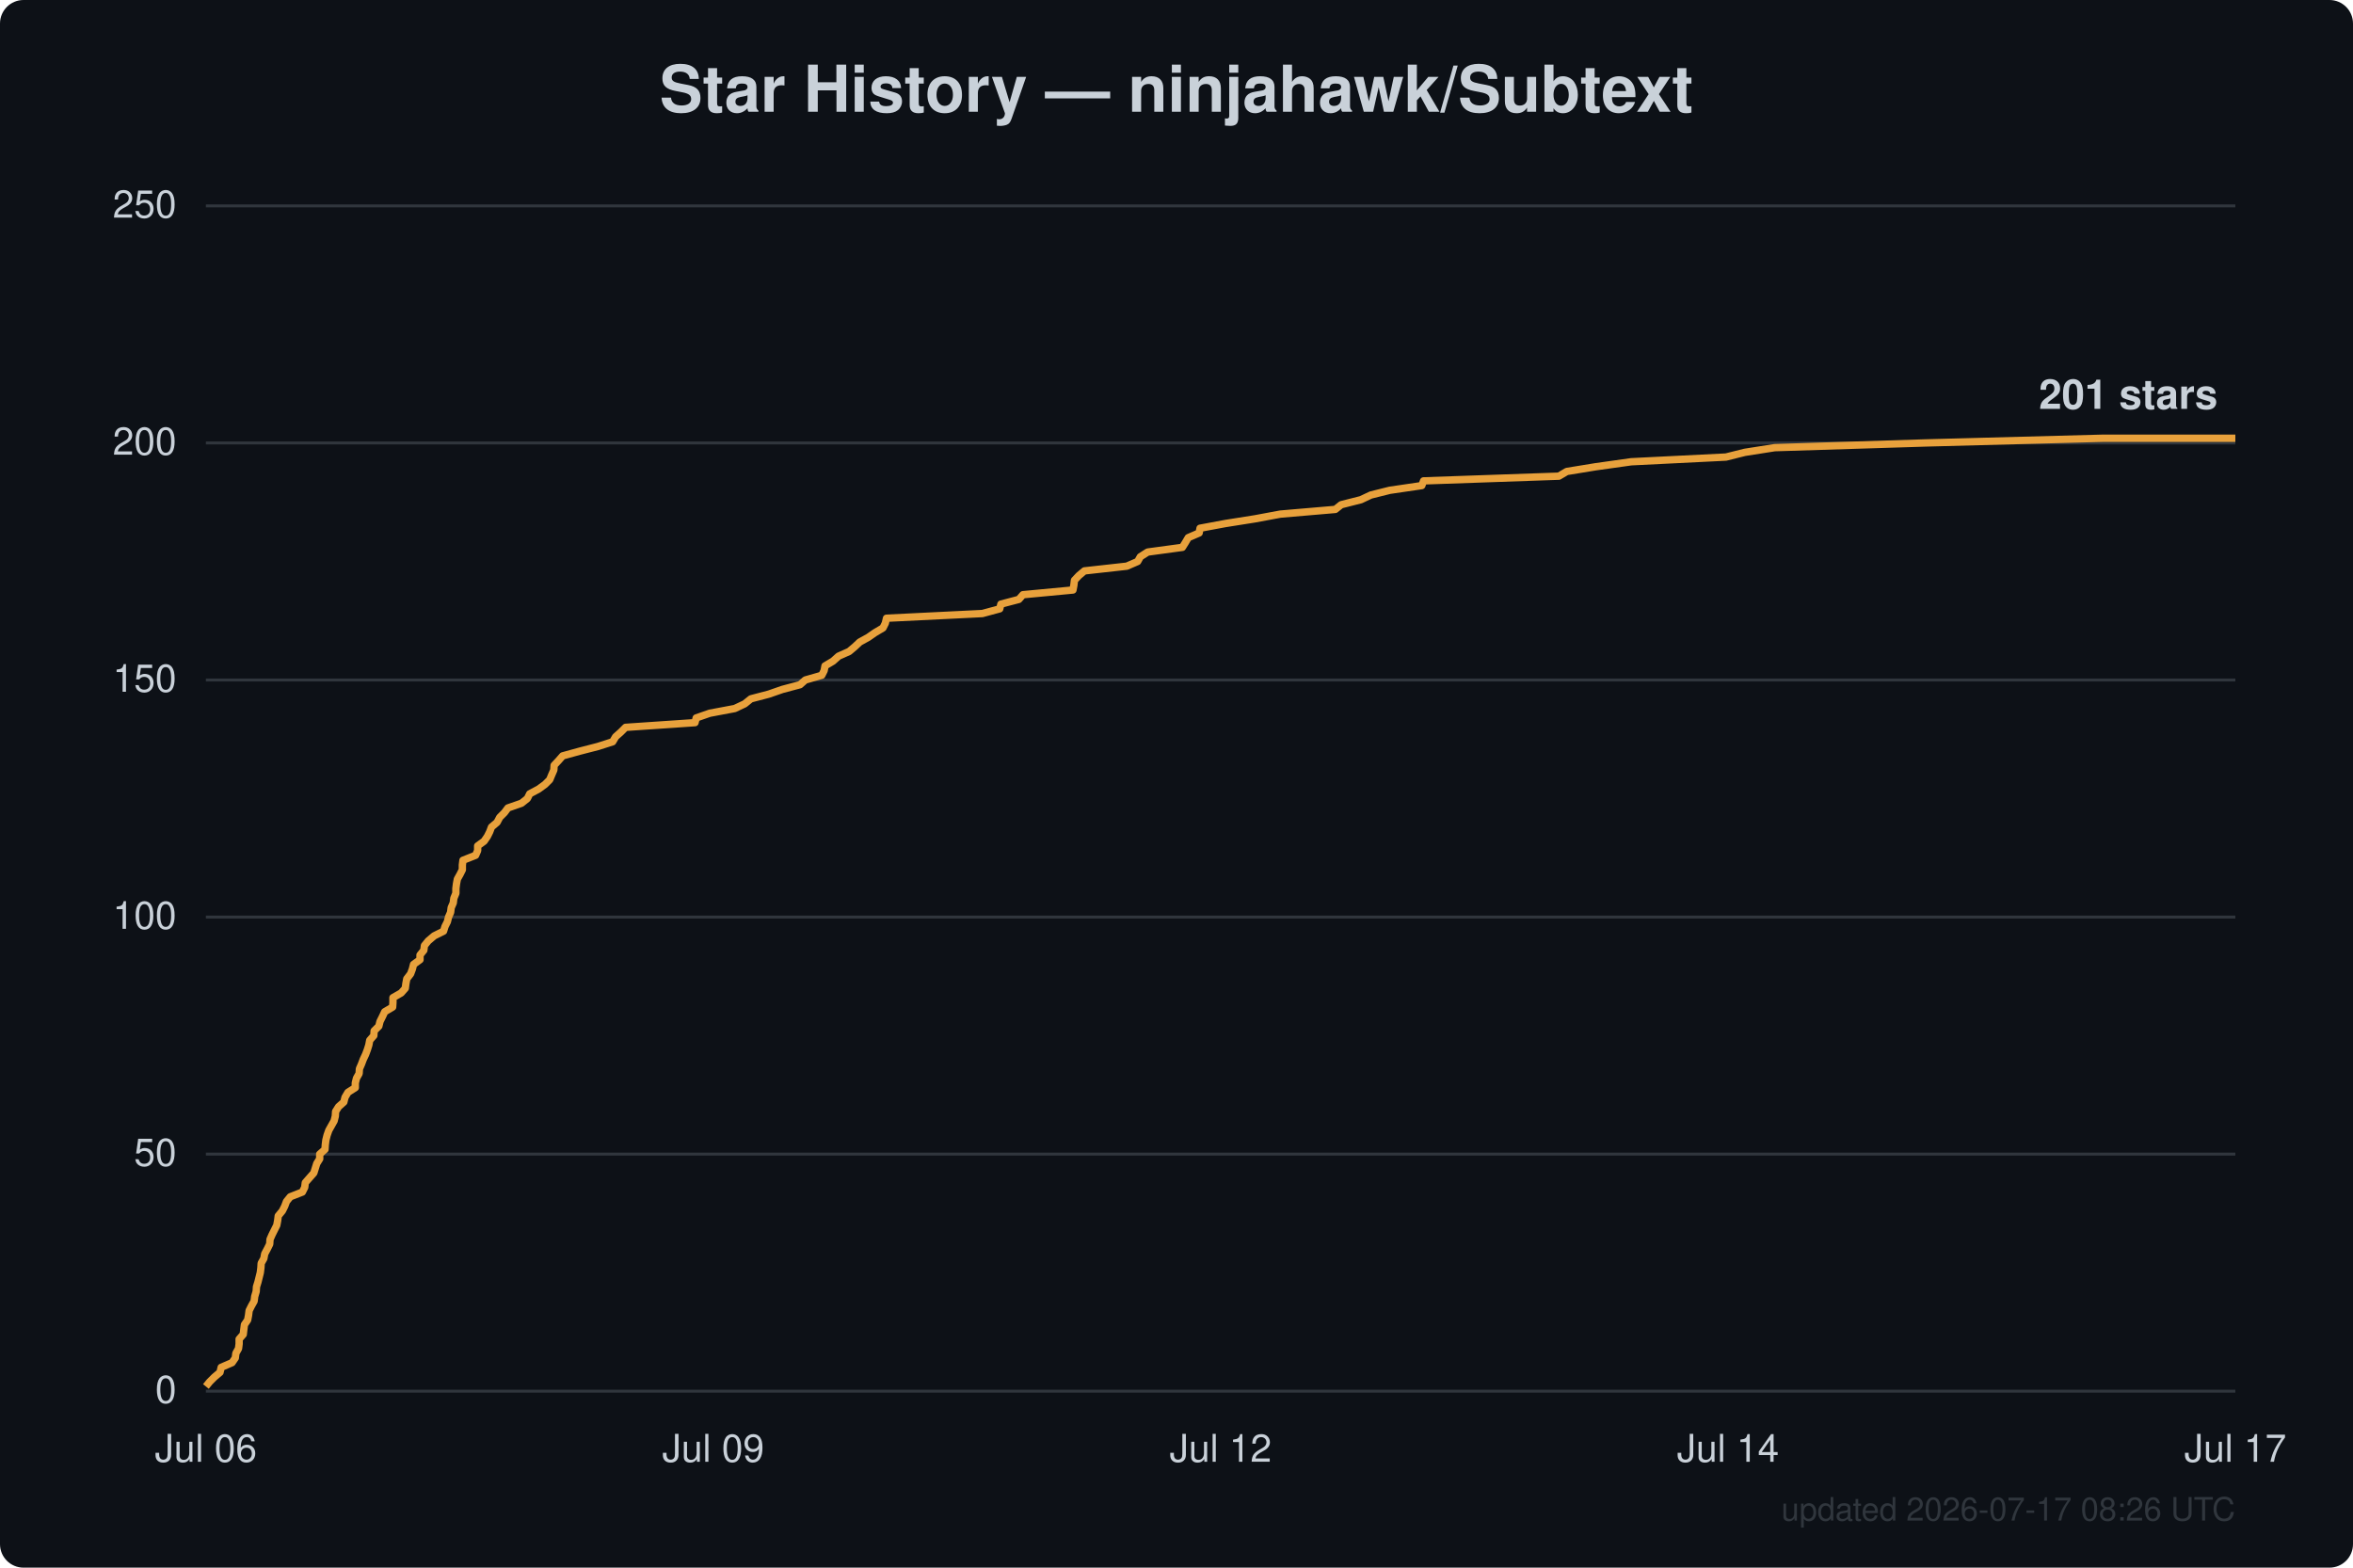
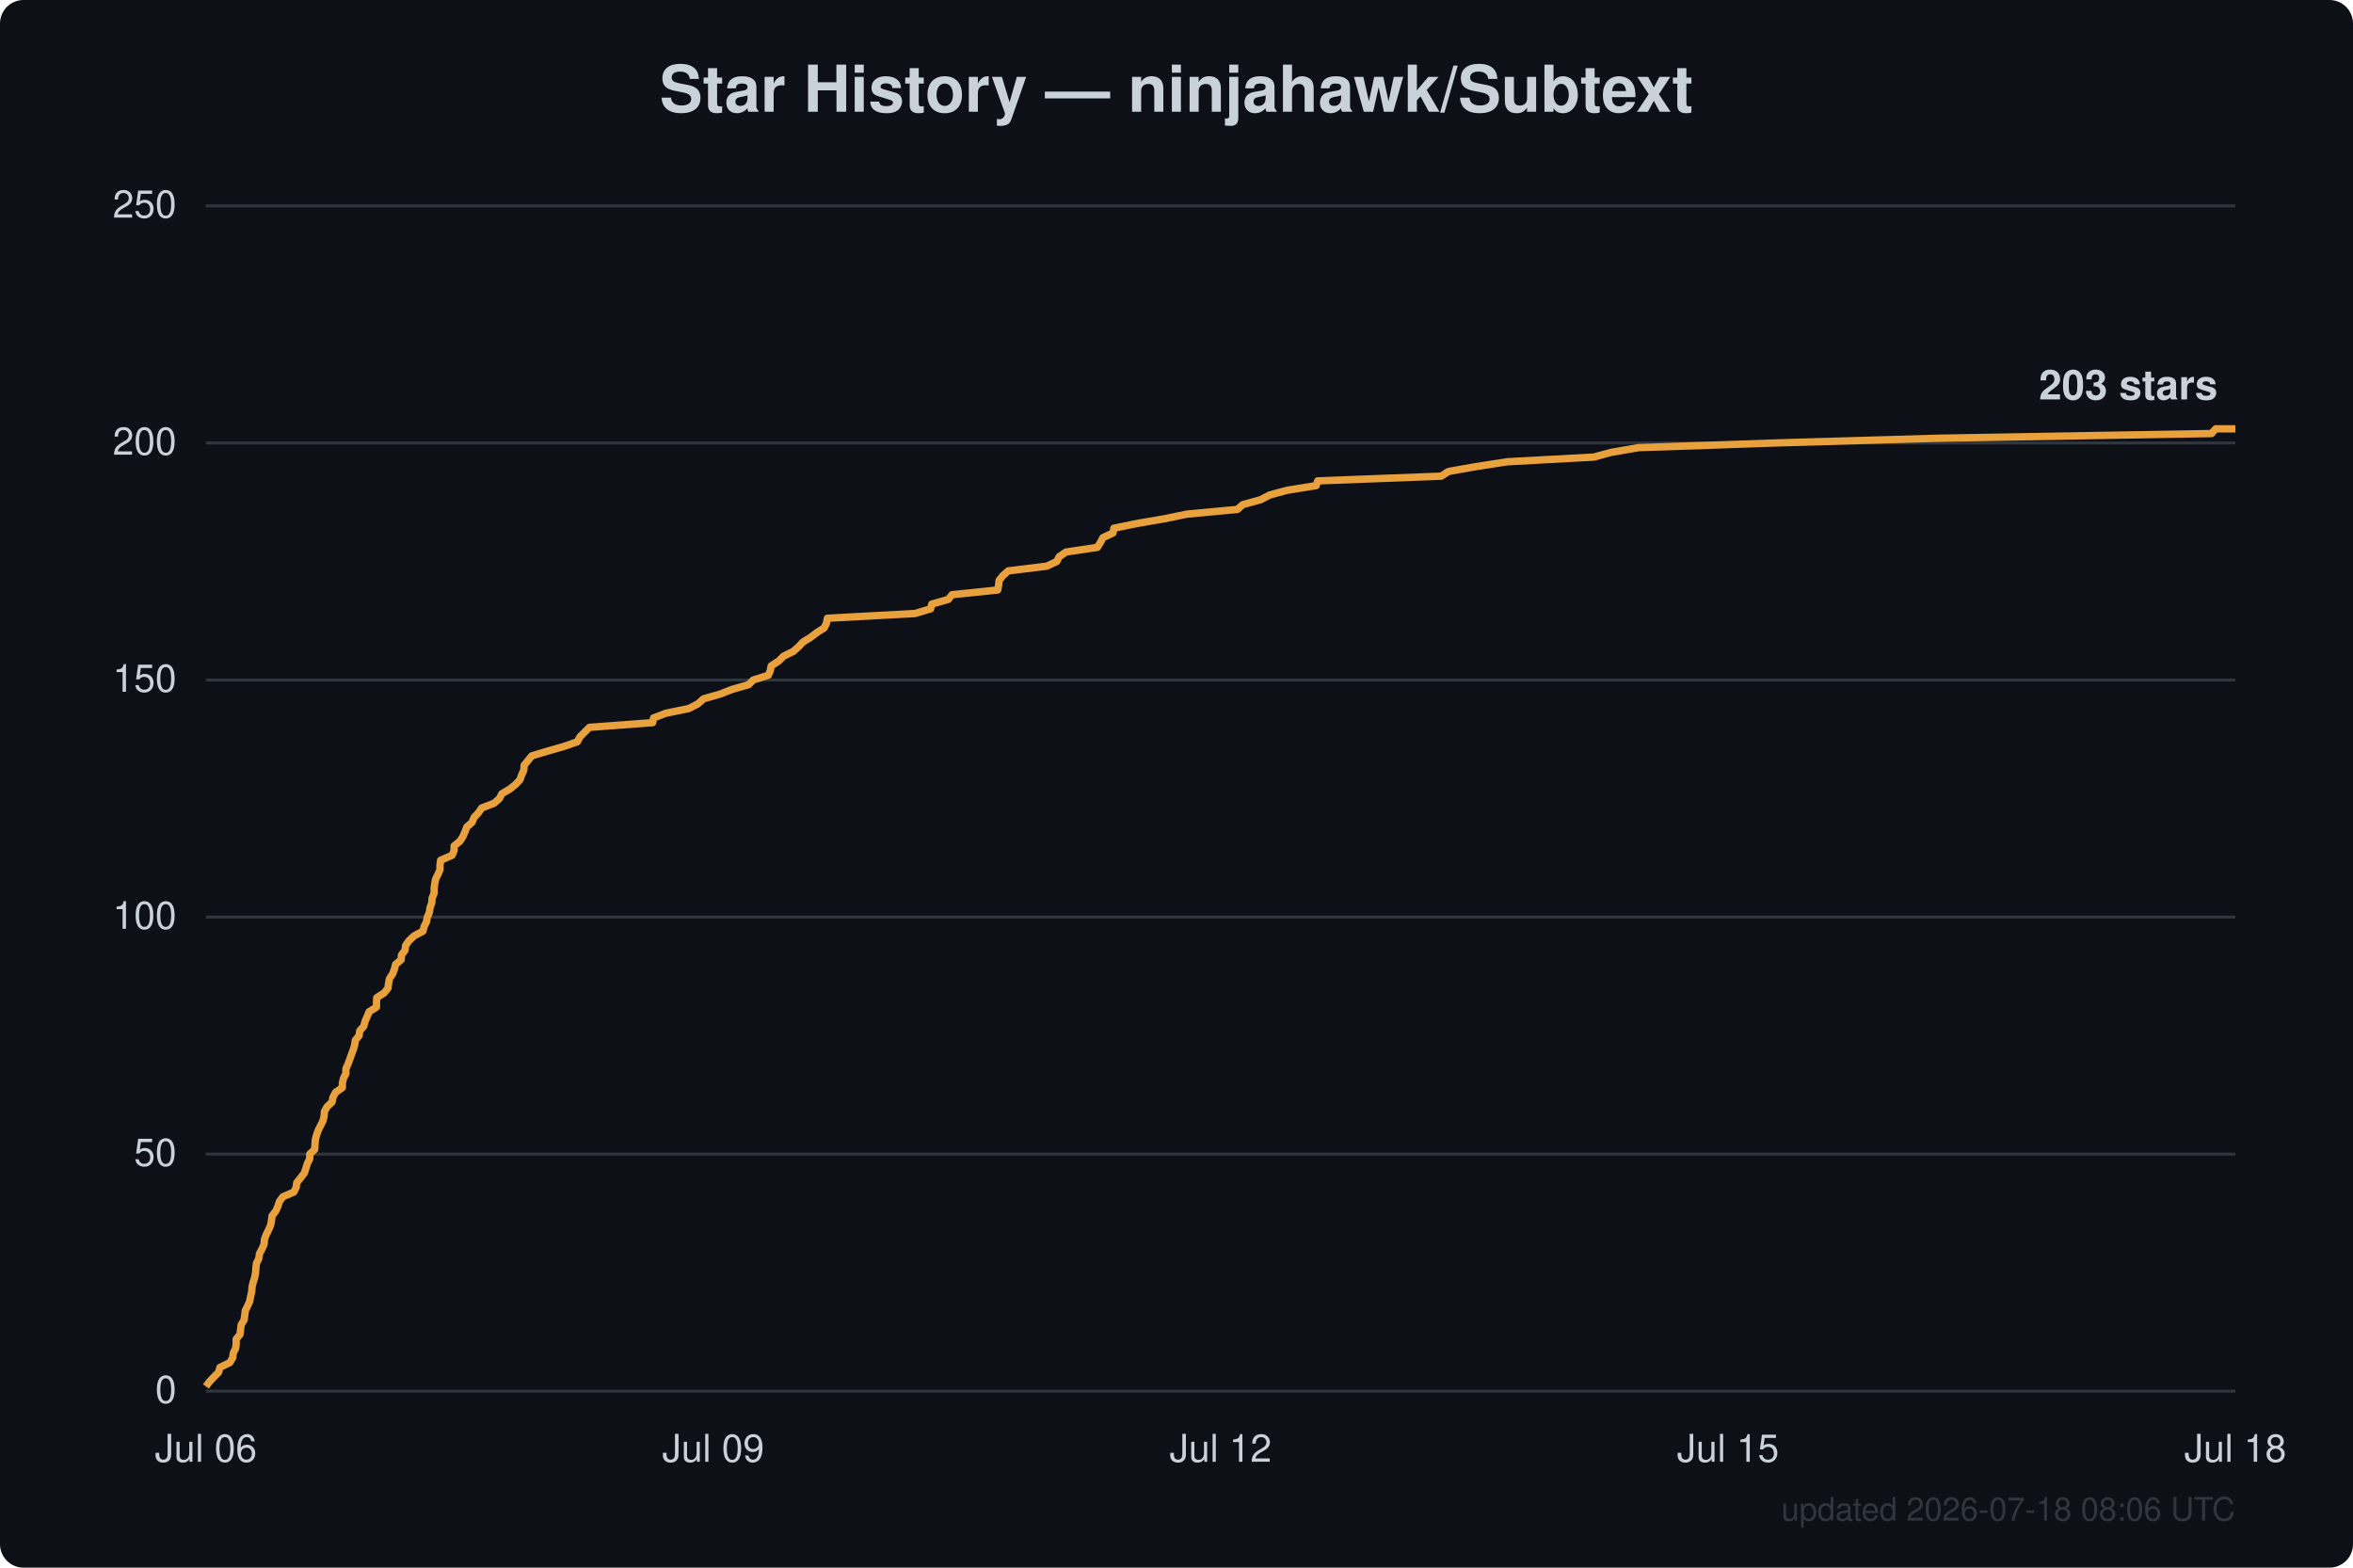
<svg xmlns="http://www.w3.org/2000/svg" width="800" height="533" viewBox="0 0 800 533" font-family="Segoe UI, Helvetica, Arial, sans-serif">
  <rect width="800" height="533" fill="#0d1117" rx="8" />
  <text x="400.0" y="38" text-anchor="middle" fill="#c9d1d9" font-size="22" font-weight="600">Star History — ninjahawk/Subtext</text>
  <line x1="70" y1="473.0" x2="760" y2="473.0" stroke="#30363d" stroke-width="1" />
  <text x="60" y="477.0" text-anchor="end" fill="#c9d1d9" font-size="13">0</text>
  <line x1="70" y1="392.4" x2="760" y2="392.4" stroke="#30363d" stroke-width="1" />
  <text x="60" y="396.4" text-anchor="end" fill="#c9d1d9" font-size="13">50</text>
  <line x1="70" y1="311.8" x2="760" y2="311.8" stroke="#30363d" stroke-width="1" />
  <text x="60" y="315.8" text-anchor="end" fill="#c9d1d9" font-size="13">100</text>
  <line x1="70" y1="231.2" x2="760" y2="231.2" stroke="#30363d" stroke-width="1" />
  <text x="60" y="235.2" text-anchor="end" fill="#c9d1d9" font-size="13">150</text>
  <line x1="70" y1="150.6" x2="760" y2="150.6" stroke="#30363d" stroke-width="1" />
  <text x="60" y="154.6" text-anchor="end" fill="#c9d1d9" font-size="13">200</text>
  <line x1="70" y1="70.0" x2="760" y2="70.0" stroke="#30363d" stroke-width="1" />
  <text x="60" y="74.0" text-anchor="end" fill="#c9d1d9" font-size="13">250</text>
  <text x="70.0" y="497" text-anchor="middle" fill="#c9d1d9" font-size="13">Jul 06</text>
  <text x="242.5" y="497" text-anchor="middle" fill="#c9d1d9" font-size="13">Jul 09</text>
  <text x="415.0" y="497" text-anchor="middle" fill="#c9d1d9" font-size="13">Jul 12</text>
-   <text x="587.5" y="497" text-anchor="middle" fill="#c9d1d9" font-size="13">Jul 14</text>
-   <text x="760.0" y="497" text-anchor="middle" fill="#c9d1d9" font-size="13">Jul 17</text>
-   <path d="M70.0,471.4 L71.3,469.8 L72.9,468.2 L74.8,466.6 L75.2,464.9 L78.9,463.3 L80.0,461.7 L80.2,460.1 L81.1,458.5 L81.3,456.9 L81.3,455.3 L82.7,453.7 L82.9,452.0 L83.1,450.4 L84.2,448.8 L84.5,447.2 L84.7,445.6 L85.5,444.0 L86.4,442.4 L86.6,440.8 L87.1,439.1 L87.2,437.5 L87.7,435.9 L88.1,434.3 L88.5,432.7 L88.7,431.1 L88.8,429.5 L89.7,427.9 L90.0,426.3 L90.9,424.6 L91.7,423.0 L91.8,421.4 L92.5,419.8 L93.3,418.2 L94.1,416.6 L94.4,415.0 L94.6,413.4 L96.0,411.7 L96.8,410.1 L97.4,408.5 L98.7,406.9 L102.8,405.3 L103.6,403.7 L103.8,402.1 L105.2,400.5 L106.7,398.8 L107.2,397.2 L107.7,395.6 L108.7,394.0 L108.7,392.4 L110.5,390.8 L110.6,389.2 L110.8,387.6 L111.2,386.0 L111.8,384.3 L112.7,382.7 L113.6,381.1 L114.0,379.5 L114.1,377.9 L115.1,376.3 L116.9,374.7 L117.3,373.1 L118.3,371.4 L120.8,369.8 L120.8,368.2 L121.2,366.6 L122.1,365.0 L122.2,363.4 L122.9,361.8 L123.5,360.2 L124.3,358.5 L124.9,356.9 L125.4,355.3 L125.7,353.7 L127.1,352.1 L127.2,350.5 L128.8,348.9 L129.2,347.3 L130.0,345.7 L130.8,344.0 L133.5,342.4 L133.6,340.8 L133.6,339.2 L136.4,337.6 L137.8,336.0 L138.0,334.4 L138.3,332.8 L139.6,331.1 L140.2,329.5 L140.6,327.9 L142.8,326.3 L142.8,324.7 L144.1,323.1 L144.3,321.5 L145.6,319.9 L147.6,318.2 L150.8,316.6 L151.3,315.0 L152.1,313.4 L152.5,311.8 L153.2,310.2 L153.4,308.6 L154.1,307.0 L154.3,305.4 L155.0,303.7 L155.0,302.1 L155.2,300.5 L155.5,298.9 L156.4,297.3 L157.2,295.7 L157.2,294.1 L157.4,292.5 L161.7,290.8 L162.4,289.2 L162.4,287.6 L164.6,286.0 L165.7,284.4 L166.5,282.8 L167.1,281.2 L169.0,279.6 L169.9,277.9 L171.5,276.3 L172.7,274.7 L177.3,273.1 L179.3,271.5 L180.1,269.9 L183.1,268.3 L185.3,266.7 L186.9,265.1 L187.6,263.4 L188.3,261.8 L188.4,260.2 L189.9,258.6 L191.3,257.0 L197.1,255.4 L203.3,253.8 L208.3,252.2 L209.3,250.5 L211.1,248.9 L212.7,247.3 L236.3,245.7 L236.7,244.1 L241.3,242.5 L249.8,240.9 L253.2,239.3 L255.3,237.6 L261.4,236.0 L266.0,234.4 L272.0,232.8 L273.8,231.2 L279.4,229.6 L280.2,228.0 L280.5,226.4 L283.2,224.8 L285.1,223.1 L288.7,221.5 L290.6,219.9 L292.3,218.3 L295.2,216.7 L297.5,215.1 L300.2,213.5 L301.0,211.9 L301.4,210.2 L334.0,208.6 L339.9,207.0 L340.3,205.4 L346.4,203.8 L347.8,202.2 L364.8,200.6 L365.1,199.0 L365.3,197.3 L366.8,195.7 L368.7,194.1 L383.1,192.5 L386.8,190.9 L387.7,189.3 L390.2,187.7 L402.0,186.1 L403.0,184.5 L404.0,182.8 L407.7,181.2 L408.0,179.6 L416.6,178.0 L426.7,176.4 L435.3,174.8 L454.0,173.2 L456.0,171.6 L462.7,169.9 L466.1,168.3 L472.5,166.7 L483.4,165.1 L484.0,163.5 L530.0,161.9 L532.7,160.3 L542.5,158.7 L554.6,157.0 L586.8,155.4 L593.2,153.8 L603.4,152.2 L654.7,150.6 L715.1,149.0 L760.0,149.0" fill="none" stroke="#e8a13c" stroke-width="2.5" stroke-linejoin="round" />
-   <text x="754.0" y="139.0" text-anchor="end" fill="#c9d1d9" font-size="14" font-weight="600">201 stars</text>
-   <text x="760" y="517" text-anchor="end" fill="#30363d" font-size="11">updated 2026-07-17 08:26 UTC</text>
+   <text x="587.5" y="497" text-anchor="middle" fill="#c9d1d9" font-size="13">Jul 15</text>
+   <text x="760.0" y="497" text-anchor="middle" fill="#c9d1d9" font-size="13">Jul 18</text>
+   <path d="M70.0,471.4 L71.2,469.8 L72.7,468.2 L74.3,466.6 L74.8,464.9 L78.1,463.3 L79.1,461.7 L79.3,460.1 L80.1,458.5 L80.3,456.9 L80.3,455.3 L81.6,453.7 L81.8,452.0 L82.0,450.4 L83.0,448.8 L83.2,447.2 L83.4,445.6 L84.2,444.0 L84.9,442.4 L85.2,440.8 L85.6,439.1 L85.7,437.5 L86.1,435.9 L86.6,434.3 L86.9,432.7 L87.0,431.1 L87.2,429.5 L88.0,427.9 L88.2,426.3 L89.1,424.6 L89.8,423.0 L89.9,421.4 L90.5,419.8 L91.3,418.2 L92.0,416.6 L92.3,415.0 L92.5,413.4 L93.8,411.7 L94.5,410.1 L95.0,408.5 L96.2,406.9 L99.9,405.3 L100.7,403.7 L100.9,402.1 L102.2,400.5 L103.5,398.8 L104.0,397.2 L104.5,395.6 L105.3,394.0 L105.3,392.4 L107.0,390.8 L107.1,389.2 L107.2,387.6 L107.6,386.0 L108.2,384.3 L109.0,382.7 L109.8,381.1 L110.2,379.5 L110.3,377.9 L111.2,376.3 L112.9,374.7 L113.2,373.1 L114.1,371.4 L116.4,369.8 L116.4,368.2 L116.8,366.6 L117.6,365.0 L117.6,363.4 L118.3,361.8 L118.9,360.2 L119.5,358.5 L120.1,356.9 L120.6,355.3 L120.8,353.7 L122.1,352.1 L122.3,350.5 L123.7,348.9 L124.1,347.3 L124.8,345.7 L125.5,344.0 L128.0,342.4 L128.0,340.8 L128.1,339.2 L130.6,337.6 L131.9,336.0 L132.1,334.4 L132.4,332.8 L133.5,331.1 L134.1,329.5 L134.5,327.9 L136.4,326.3 L136.5,324.7 L137.7,323.1 L137.9,321.5 L139.0,319.9 L140.8,318.2 L143.8,316.6 L144.2,315.0 L145.0,313.4 L145.3,311.8 L146.0,310.2 L146.2,308.6 L146.8,307.0 L146.9,305.4 L147.6,303.7 L147.6,302.1 L147.8,300.5 L148.1,298.9 L148.9,297.3 L149.6,295.7 L149.6,294.1 L149.8,292.5 L153.7,290.8 L154.4,289.2 L154.4,287.6 L156.4,286.0 L157.4,284.4 L158.1,282.8 L158.7,281.2 L160.5,279.6 L161.2,277.9 L162.7,276.3 L163.8,274.7 L168.0,273.1 L169.8,271.5 L170.6,269.9 L173.3,268.3 L175.3,266.7 L176.8,265.1 L177.4,263.4 L178.1,261.8 L178.2,260.2 L179.5,258.6 L180.8,257.0 L186.1,255.4 L191.7,253.8 L196.3,252.2 L197.2,250.5 L198.8,248.9 L200.4,247.3 L221.9,245.7 L222.2,244.1 L226.4,242.5 L234.2,240.9 L237.3,239.3 L239.2,237.6 L244.8,236.0 L248.9,234.4 L254.5,232.8 L256.1,231.2 L261.2,229.6 L261.9,228.0 L262.2,226.4 L264.7,224.8 L266.4,223.1 L269.7,221.5 L271.5,219.9 L273.0,218.3 L275.6,216.7 L277.7,215.1 L280.2,213.5 L281.0,211.9 L281.3,210.2 L311.1,208.6 L316.4,207.0 L316.8,205.4 L322.4,203.8 L323.7,202.2 L339.2,200.6 L339.5,199.0 L339.7,197.3 L341.0,195.7 L342.8,194.1 L355.9,192.5 L359.3,190.9 L360.1,189.3 L362.4,187.7 L373.1,186.1 L374.1,184.5 L375.0,182.8 L378.4,181.2 L378.7,179.6 L386.5,178.0 L395.8,176.4 L403.6,174.8 L420.7,173.2 L422.5,171.6 L428.6,169.9 L431.7,168.3 L437.6,166.7 L447.5,165.1 L448.0,163.5 L490.0,161.9 L492.5,160.3 L501.5,158.7 L512.5,157.0 L541.9,155.4 L547.8,153.8 L557.1,152.2 L603.9,150.6 L659.1,149.0 L751.9,147.4 L753.3,145.8 L760.0,145.8" fill="none" stroke="#e8a13c" stroke-width="2.5" stroke-linejoin="round" />
+   <text x="754.0" y="135.8" text-anchor="end" fill="#c9d1d9" font-size="14" font-weight="600">203 stars</text>
+   <text x="760" y="517" text-anchor="end" fill="#30363d" font-size="11">updated 2026-07-18 08:06 UTC</text>
</svg>
